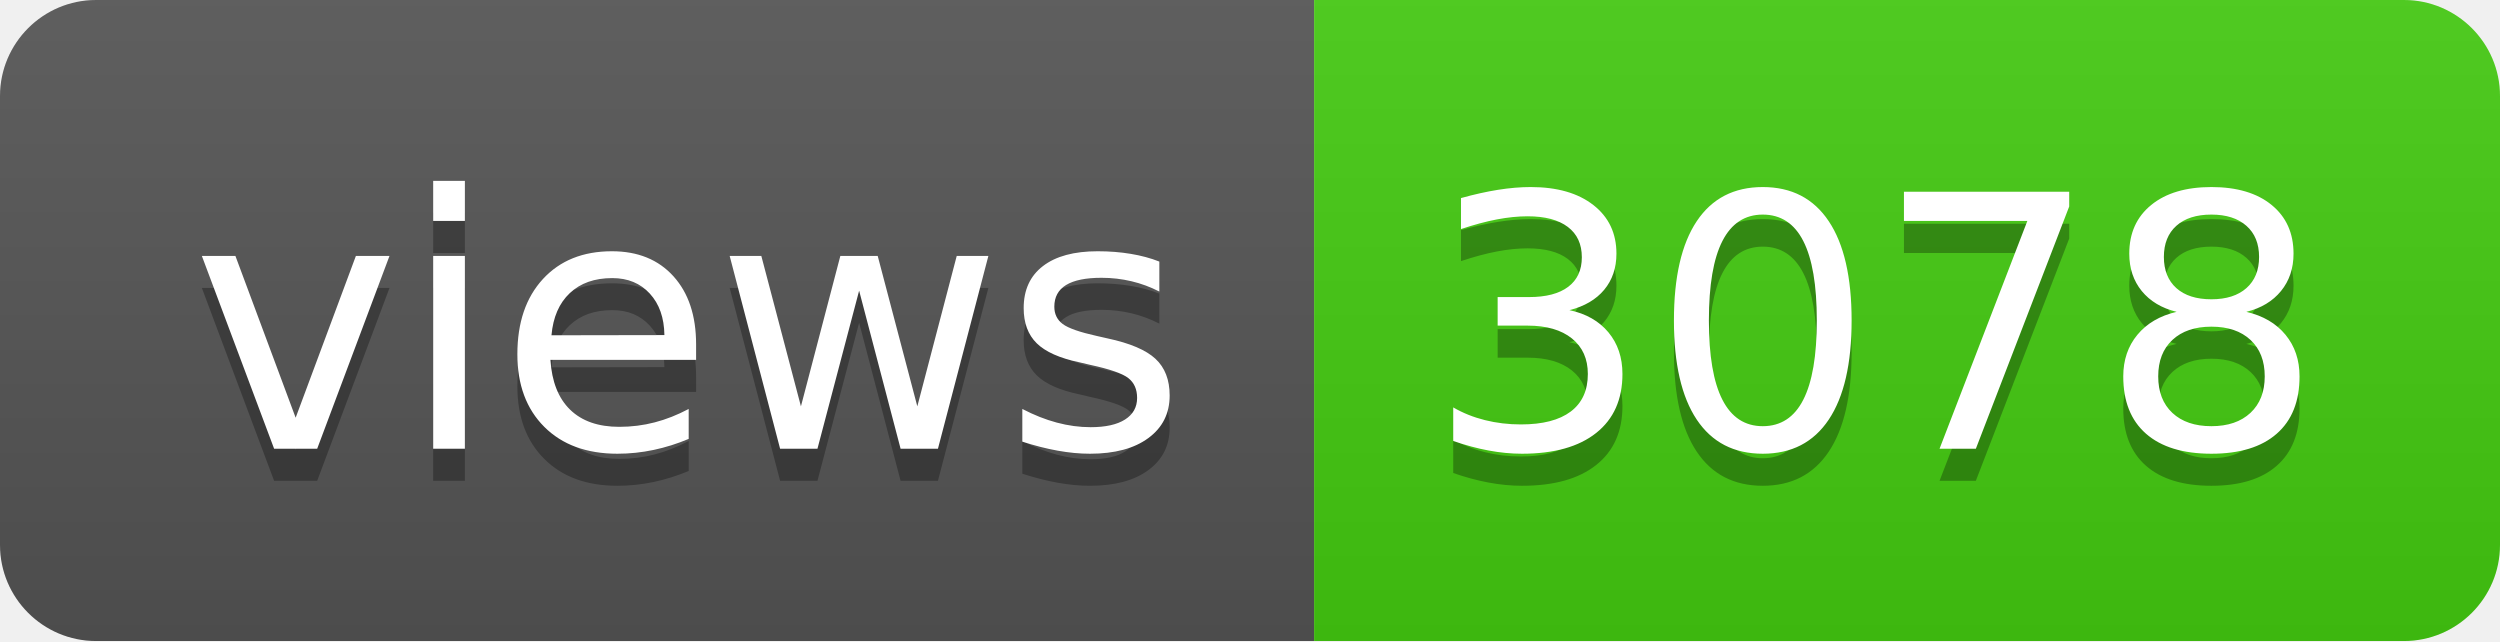
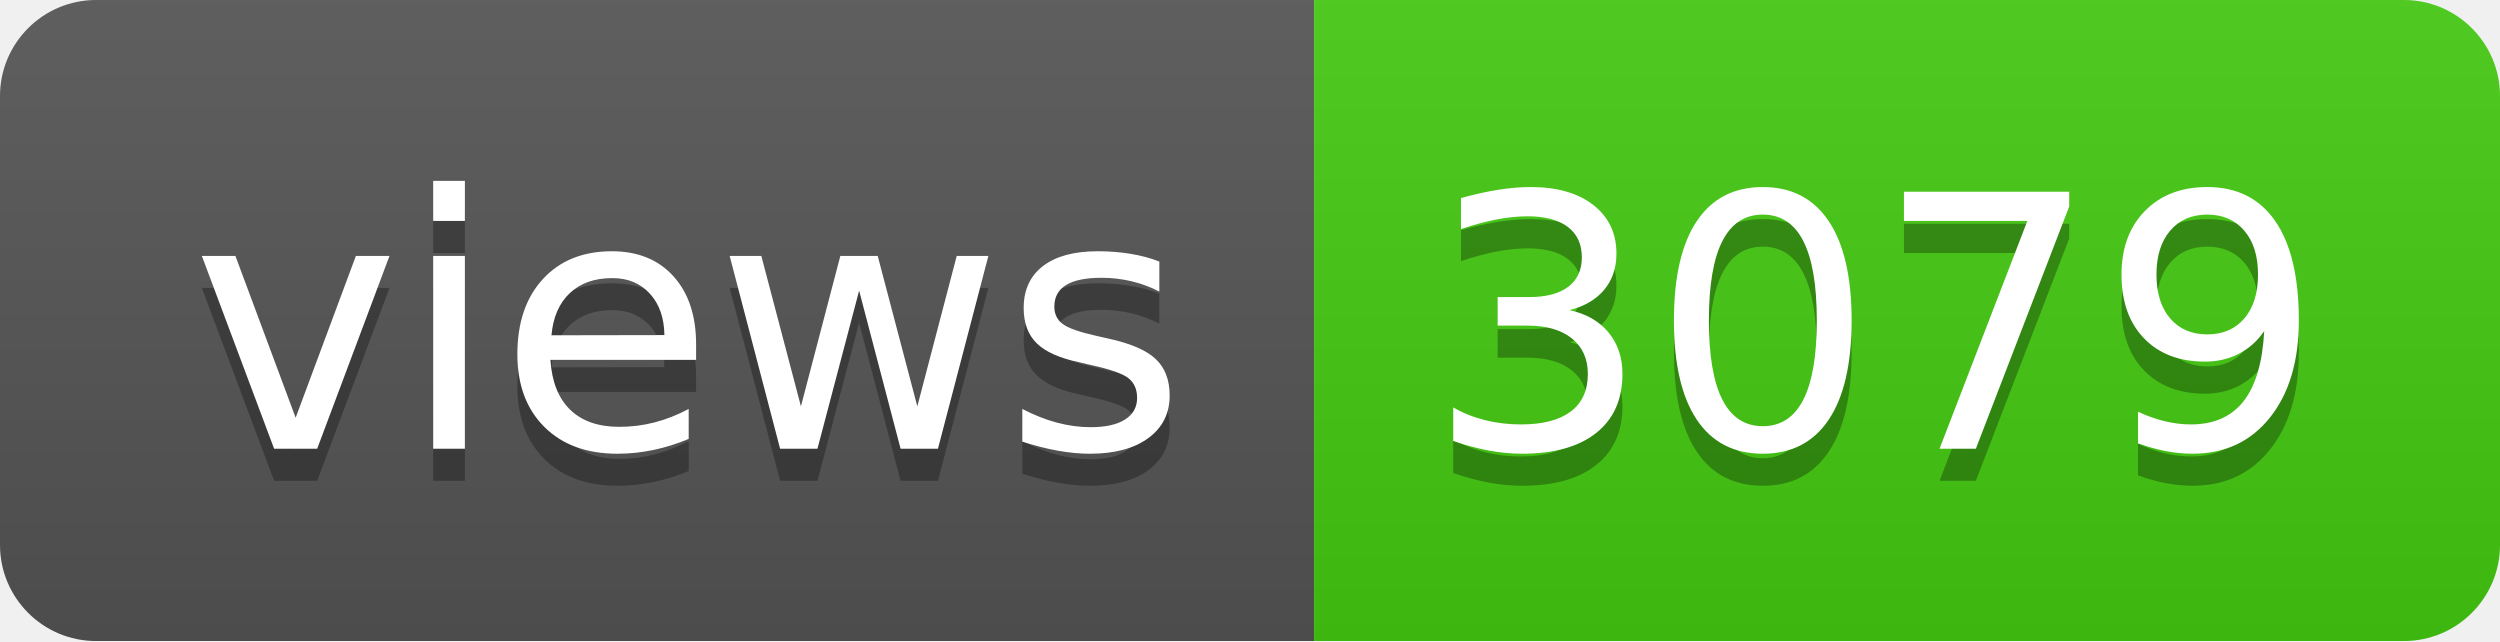
- <svg xmlns="http://www.w3.org/2000/svg" width="78" height="20" role="img" aria-label="views: 3078">
+ <svg xmlns="http://www.w3.org/2000/svg" width="78" height="20" role="img" aria-label="views: 3079">
  <linearGradient id="s" x2="0" y2="100%">
    <stop offset="0" stop-color="#bbb" stop-opacity=".1" />
    <stop offset="1" stop-opacity=".1" />
  </linearGradient>
  <clipPath id="r">
    <rect width="78" height="20" rx="3" fill="#fff" />
  </clipPath>
  <g clip-path="url(#r)">
    <rect width="41" height="20" fill="#555" />
    <rect x="41" width="37" height="20" fill="#4c1" />
    <rect width="78" height="20" fill="url(#s)" />
  </g>
  <g fill="#fff" text-anchor="middle" font-family="Verdana,Geneva,DejaVu Sans,sans-serif" text-rendering="geometricPrecision" font-size="110">
    <text aria-hidden="true" x="215" y="150" fill="#010101" fill-opacity=".3" transform="scale(.1)" textLength="310">views</text>
    <text x="215" y="140" transform="scale(.1)" fill="#fff" textLength="310">views</text>
-     <text aria-hidden="true" x="585" y="150" fill="#010101" fill-opacity=".3" transform="scale(.1)" textLength="270">3078</text>
-     <text x="585" y="140" transform="scale(.1)" fill="#fff" textLength="270">3078</text>
+     <text aria-hidden="true" x="585" y="150" fill="#010101" fill-opacity=".3" transform="scale(.1)" textLength="270">3079</text>
+     <text x="585" y="140" transform="scale(.1)" fill="#fff" textLength="270">3079</text>
  </g>
</svg>
